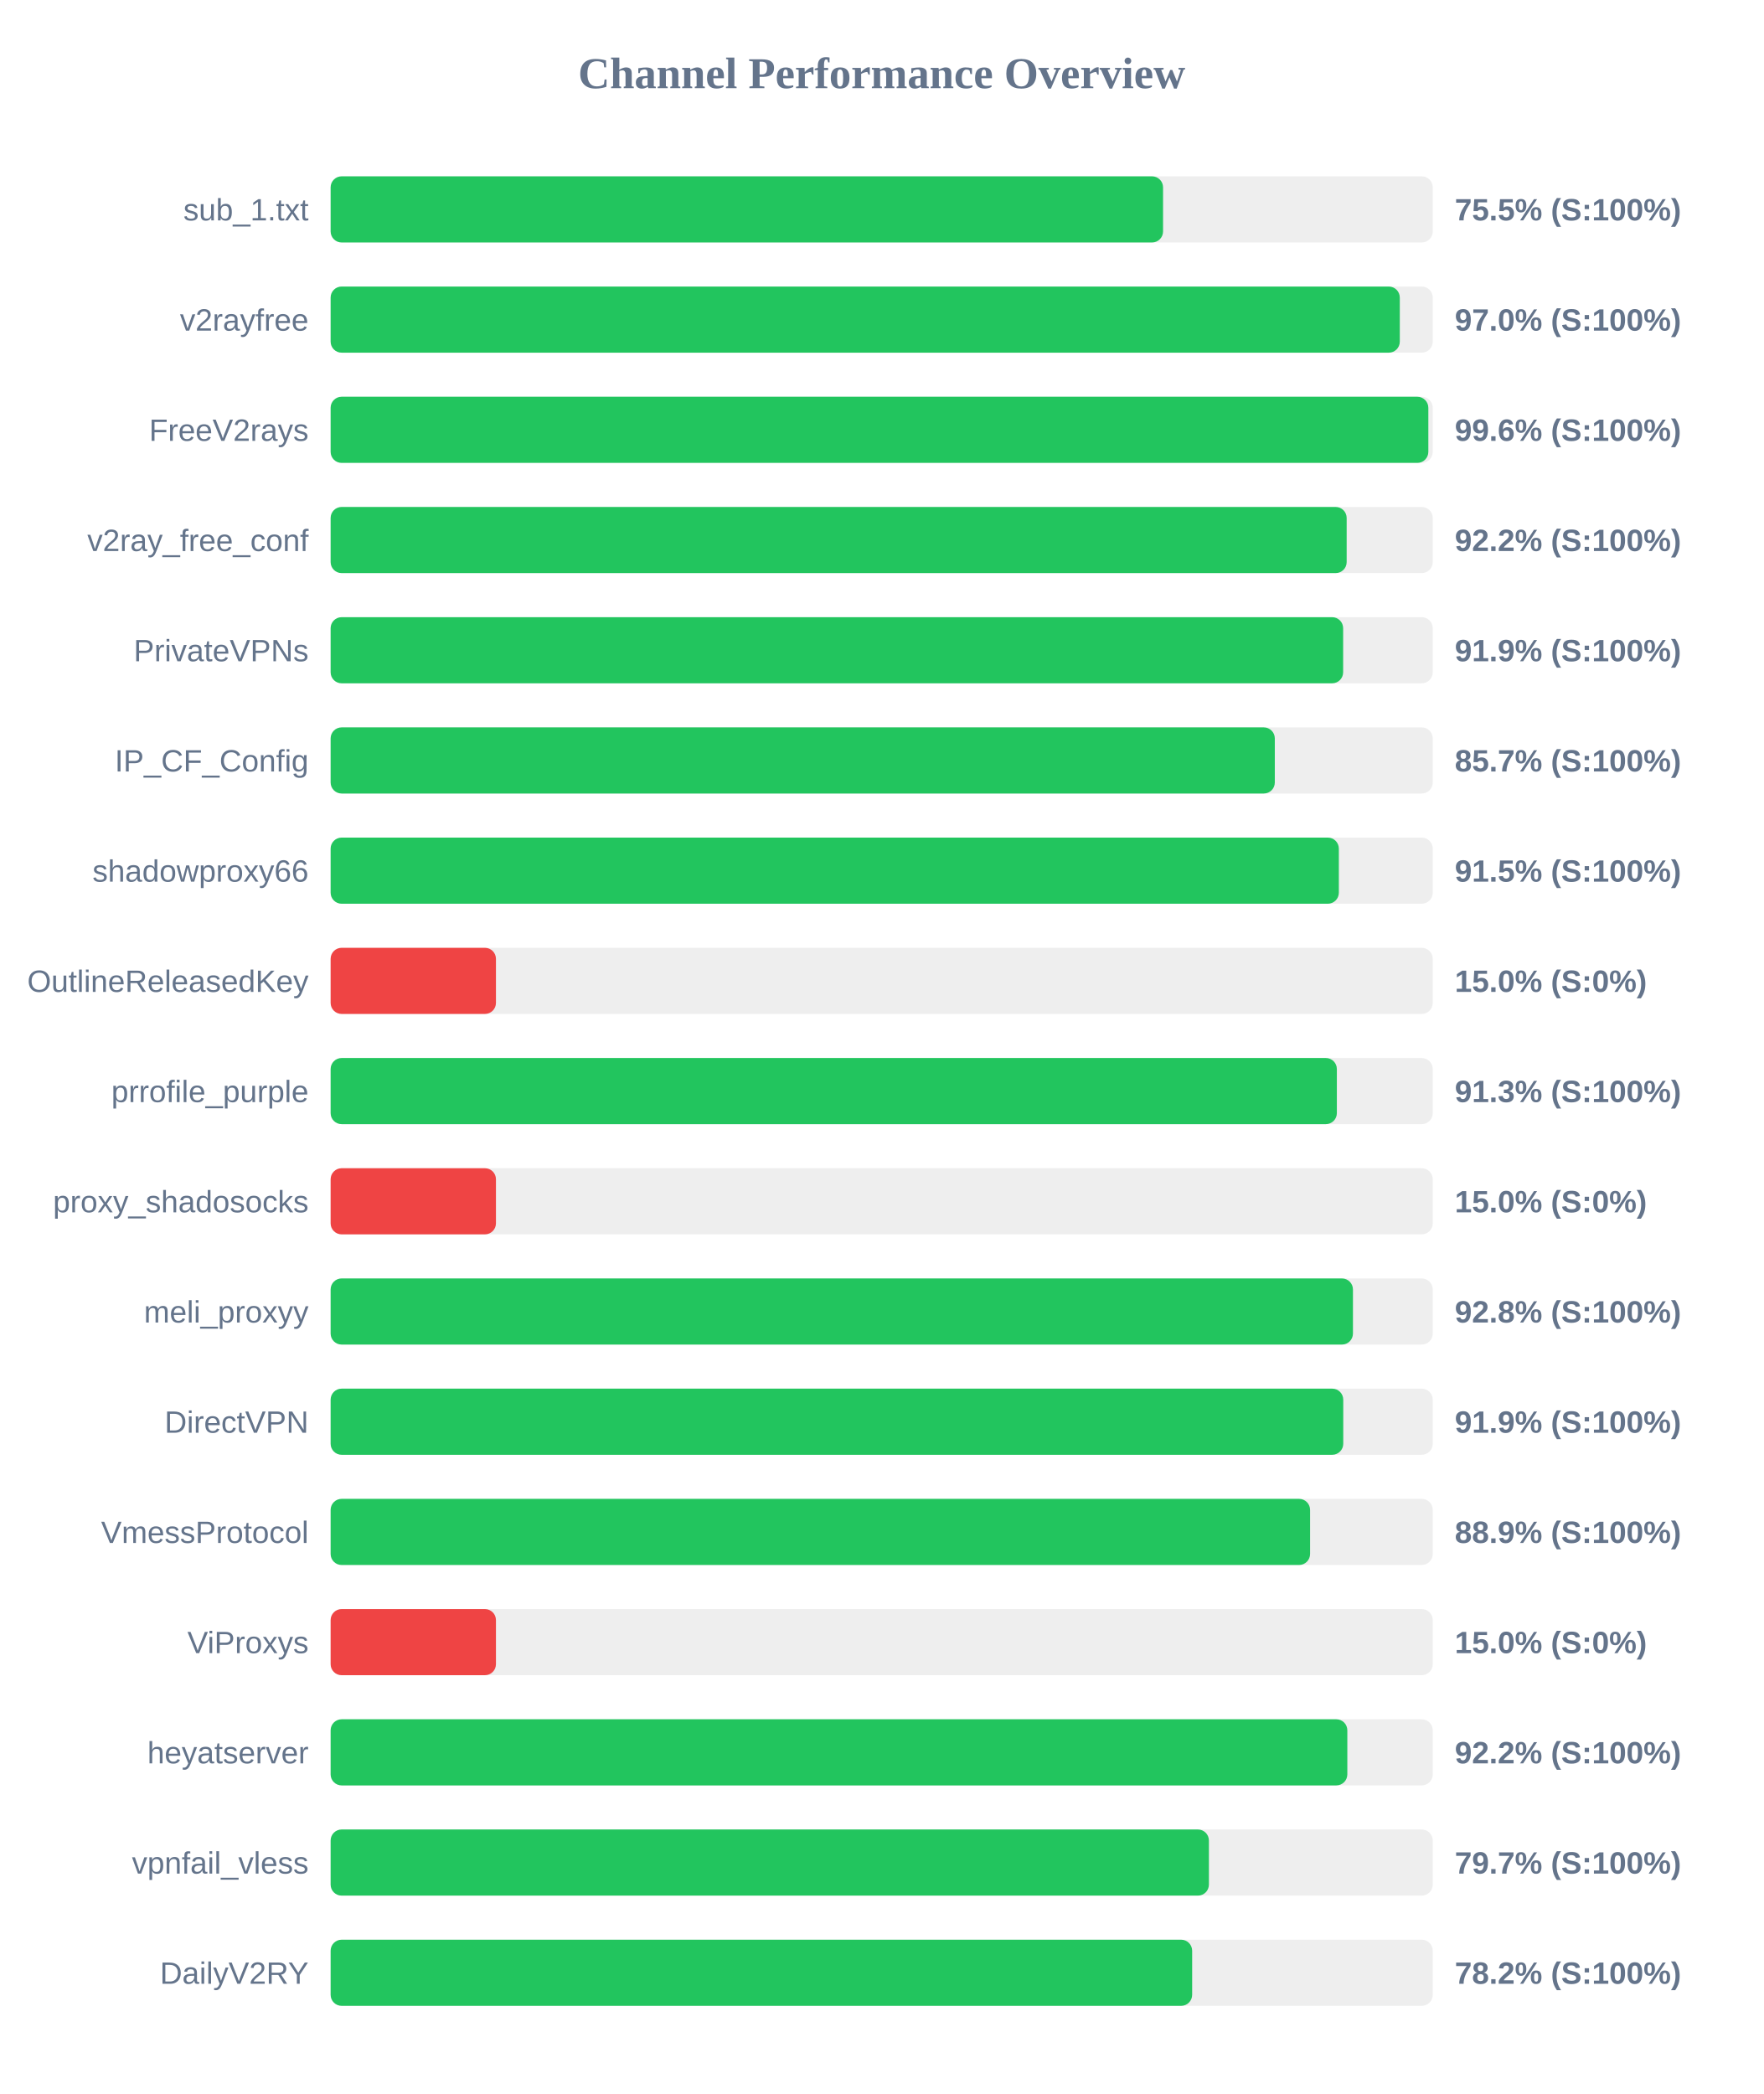
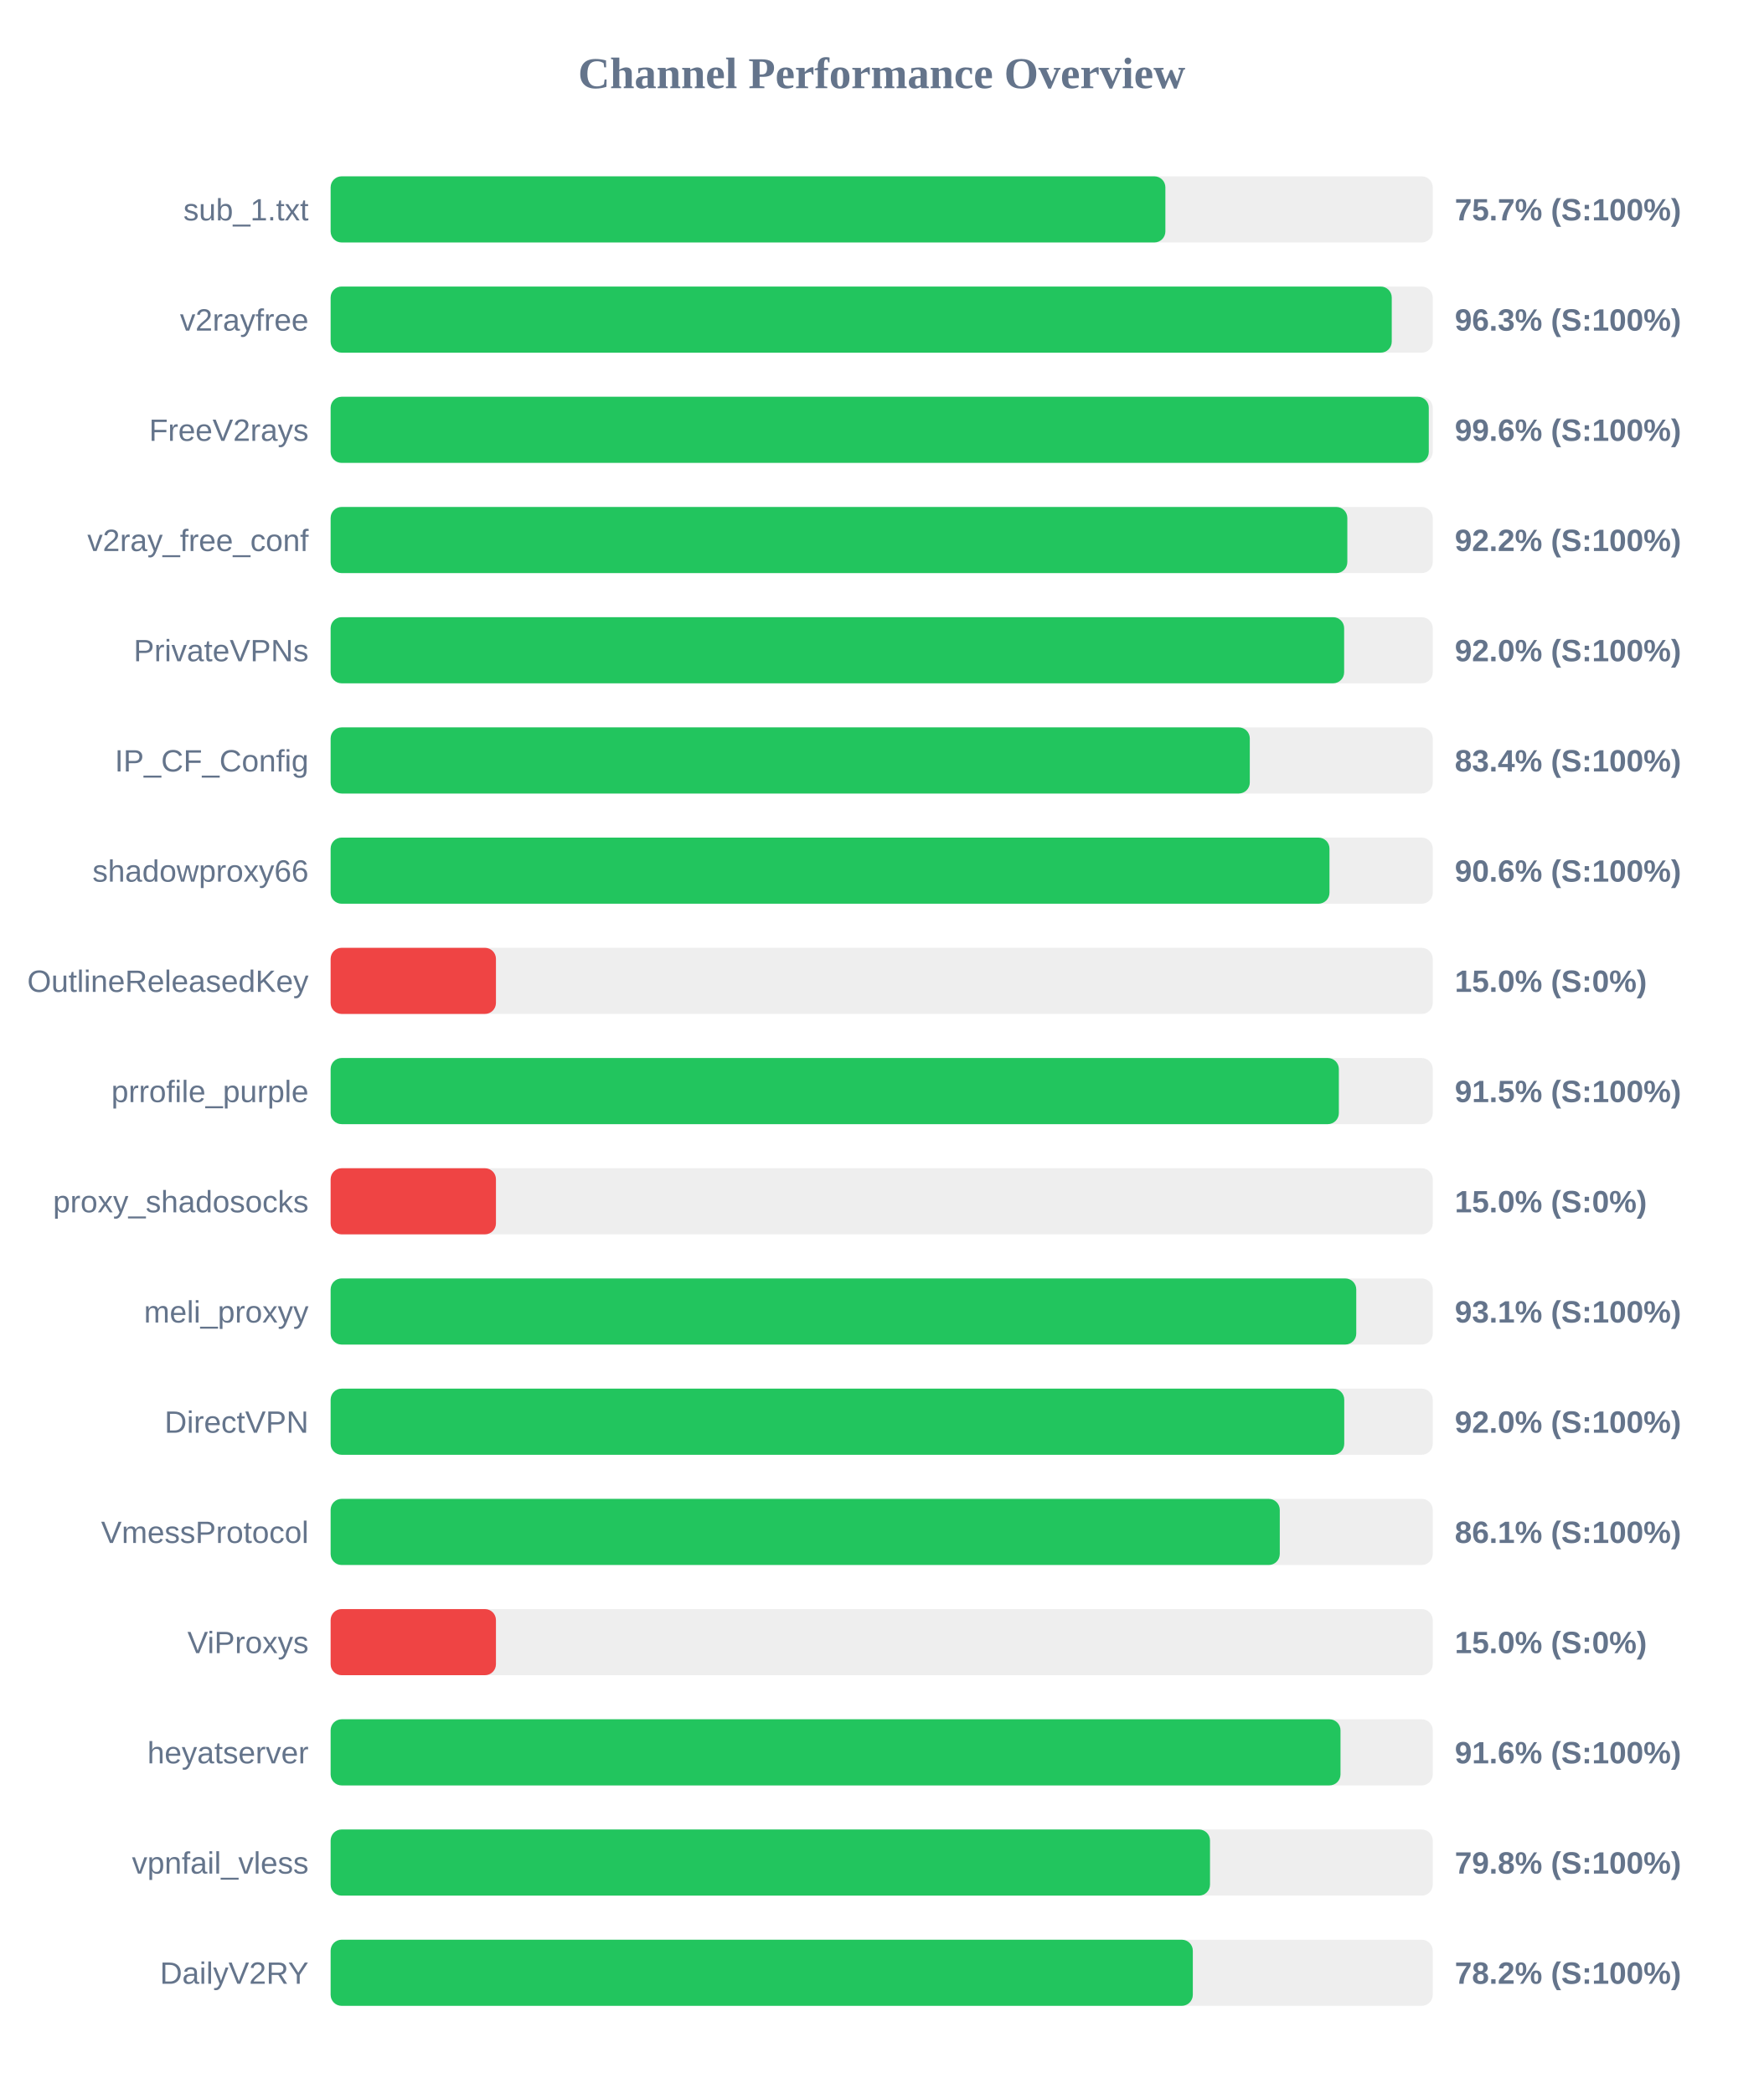
<svg xmlns="http://www.w3.org/2000/svg" width="800" height="950" version="1.1">
  <style>
        .row { font: 14px Arial; fill: #64748b; }
        .score { font: bold 14px Arial; fill: #64748b; }
    </style>
  <text x="400" y="40" text-anchor="middle" font-size="20px" font-weight="bold" fill="#64748b">Channel Performance Overview</text>
  <rect x="150" y="80" width="500" height="30" fill="#eee" rx="5" />
-   <rect x="150" y="80" width="377.65" height="30" fill="#22c55e" rx="5" />
+   <rect x="150" y="80" width="378.7" height="30" fill="#22c55e" rx="5" />
  <text x="140" y="100" text-anchor="end" class="row">sub_1.txt</text>
-   <text x="660" y="100" text-anchor="start" class="score">75.5% (S:100%)</text>
+   <text x="660" y="100" text-anchor="start" class="score">75.7% (S:100%)</text>
  <rect x="150" y="130" width="500" height="30" fill="#eee" rx="5" />
-   <rect x="150" y="130" width="485.05" height="30" fill="#22c55e" rx="5" />
+   <rect x="150" y="130" width="481.4" height="30" fill="#22c55e" rx="5" />
  <text x="140" y="150" text-anchor="end" class="row">v2rayfree</text>
-   <text x="660" y="150" text-anchor="start" class="score">97.0% (S:100%)</text>
+   <text x="660" y="150" text-anchor="start" class="score">96.3% (S:100%)</text>
  <rect x="150" y="180" width="500" height="30" fill="#eee" rx="5" />
-   <rect x="150" y="180" width="498.0" height="30" fill="#22c55e" rx="5" />
+   <rect x="150" y="180" width="498.2" height="30" fill="#22c55e" rx="5" />
  <text x="140" y="200" text-anchor="end" class="row">FreeV2rays</text>
  <text x="660" y="200" text-anchor="start" class="score">99.6% (S:100%)</text>
  <rect x="150" y="230" width="500" height="30" fill="#eee" rx="5" />
-   <rect x="150" y="230" width="460.95" height="30" fill="#22c55e" rx="5" />
+   <rect x="150" y="230" width="461.25" height="30" fill="#22c55e" rx="5" />
  <text x="140" y="250" text-anchor="end" class="row">v2ray_free_conf</text>
  <text x="660" y="250" text-anchor="start" class="score">92.2% (S:100%)</text>
  <rect x="150" y="280" width="500" height="30" fill="#eee" rx="5" />
-   <rect x="150" y="280" width="459.35" height="30" fill="#22c55e" rx="5" />
+   <rect x="150" y="280" width="459.8" height="30" fill="#22c55e" rx="5" />
  <text x="140" y="300" text-anchor="end" class="row">PrivateVPNs</text>
-   <text x="660" y="300" text-anchor="start" class="score">91.9% (S:100%)</text>
+   <text x="660" y="300" text-anchor="start" class="score">92.0% (S:100%)</text>
  <rect x="150" y="330" width="500" height="30" fill="#eee" rx="5" />
-   <rect x="150" y="330" width="428.35" height="30" fill="#22c55e" rx="5" />
+   <rect x="150" y="330" width="417.0" height="30" fill="#22c55e" rx="5" />
  <text x="140" y="350" text-anchor="end" class="row">IP_CF_Config</text>
-   <text x="660" y="350" text-anchor="start" class="score">85.7% (S:100%)</text>
+   <text x="660" y="350" text-anchor="start" class="score">83.4% (S:100%)</text>
  <rect x="150" y="380" width="500" height="30" fill="#eee" rx="5" />
-   <rect x="150" y="380" width="457.4" height="30" fill="#22c55e" rx="5" />
+   <rect x="150" y="380" width="453.15" height="30" fill="#22c55e" rx="5" />
  <text x="140" y="400" text-anchor="end" class="row">shadowproxy66</text>
-   <text x="660" y="400" text-anchor="start" class="score">91.5% (S:100%)</text>
+   <text x="660" y="400" text-anchor="start" class="score">90.6% (S:100%)</text>
  <rect x="150" y="430" width="500" height="30" fill="#eee" rx="5" />
  <rect x="150" y="430" width="75.0" height="30" fill="#ef4444" rx="5" />
  <text x="140" y="450" text-anchor="end" class="row">OutlineReleasedKey</text>
  <text x="660" y="450" text-anchor="start" class="score">15.0% (S:0%)</text>
  <rect x="150" y="480" width="500" height="30" fill="#eee" rx="5" />
-   <rect x="150" y="480" width="456.5" height="30" fill="#22c55e" rx="5" />
+   <rect x="150" y="480" width="457.4" height="30" fill="#22c55e" rx="5" />
  <text x="140" y="500" text-anchor="end" class="row">prrofile_purple</text>
-   <text x="660" y="500" text-anchor="start" class="score">91.3% (S:100%)</text>
+   <text x="660" y="500" text-anchor="start" class="score">91.5% (S:100%)</text>
  <rect x="150" y="530" width="500" height="30" fill="#eee" rx="5" />
  <rect x="150" y="530" width="75.0" height="30" fill="#ef4444" rx="5" />
  <text x="140" y="550" text-anchor="end" class="row">proxy_shadosocks</text>
  <text x="660" y="550" text-anchor="start" class="score">15.0% (S:0%)</text>
  <rect x="150" y="580" width="500" height="30" fill="#eee" rx="5" />
-   <rect x="150" y="580" width="463.8" height="30" fill="#22c55e" rx="5" />
+   <rect x="150" y="580" width="465.3" height="30" fill="#22c55e" rx="5" />
  <text x="140" y="600" text-anchor="end" class="row">meli_proxyy</text>
-   <text x="660" y="600" text-anchor="start" class="score">92.8% (S:100%)</text>
+   <text x="660" y="600" text-anchor="start" class="score">93.1% (S:100%)</text>
  <rect x="150" y="630" width="500" height="30" fill="#eee" rx="5" />
-   <rect x="150" y="630" width="459.4" height="30" fill="#22c55e" rx="5" />
+   <rect x="150" y="630" width="459.85" height="30" fill="#22c55e" rx="5" />
  <text x="140" y="650" text-anchor="end" class="row">DirectVPN</text>
-   <text x="660" y="650" text-anchor="start" class="score">91.9% (S:100%)</text>
+   <text x="660" y="650" text-anchor="start" class="score">92.0% (S:100%)</text>
  <rect x="150" y="680" width="500" height="30" fill="#eee" rx="5" />
-   <rect x="150" y="680" width="444.35" height="30" fill="#22c55e" rx="5" />
+   <rect x="150" y="680" width="430.6" height="30" fill="#22c55e" rx="5" />
  <text x="140" y="700" text-anchor="end" class="row">VmessProtocol</text>
-   <text x="660" y="700" text-anchor="start" class="score">88.9% (S:100%)</text>
+   <text x="660" y="700" text-anchor="start" class="score">86.1% (S:100%)</text>
  <rect x="150" y="730" width="500" height="30" fill="#eee" rx="5" />
  <rect x="150" y="730" width="75.0" height="30" fill="#ef4444" rx="5" />
  <text x="140" y="750" text-anchor="end" class="row">ViProxys</text>
  <text x="660" y="750" text-anchor="start" class="score">15.0% (S:0%)</text>
  <rect x="150" y="780" width="500" height="30" fill="#eee" rx="5" />
-   <rect x="150" y="780" width="461.25" height="30" fill="#22c55e" rx="5" />
+   <rect x="150" y="780" width="458.15" height="30" fill="#22c55e" rx="5" />
  <text x="140" y="800" text-anchor="end" class="row">heyatserver</text>
-   <text x="660" y="800" text-anchor="start" class="score">92.2% (S:100%)</text>
+   <text x="660" y="800" text-anchor="start" class="score">91.6% (S:100%)</text>
  <rect x="150" y="830" width="500" height="30" fill="#eee" rx="5" />
-   <rect x="150" y="830" width="398.45" height="30" fill="#22c55e" rx="5" />
+   <rect x="150" y="830" width="398.95" height="30" fill="#22c55e" rx="5" />
  <text x="140" y="850" text-anchor="end" class="row">vpnfail_vless</text>
-   <text x="660" y="850" text-anchor="start" class="score">79.7% (S:100%)</text>
+   <text x="660" y="850" text-anchor="start" class="score">79.8% (S:100%)</text>
  <rect x="150" y="880" width="500" height="30" fill="#eee" rx="5" />
-   <rect x="150" y="880" width="390.85" height="30" fill="#22c55e" rx="5" />
+   <rect x="150" y="880" width="391.15" height="30" fill="#22c55e" rx="5" />
  <text x="140" y="900" text-anchor="end" class="row">DailyV2RY</text>
  <text x="660" y="900" text-anchor="start" class="score">78.2% (S:100%)</text>
</svg>
